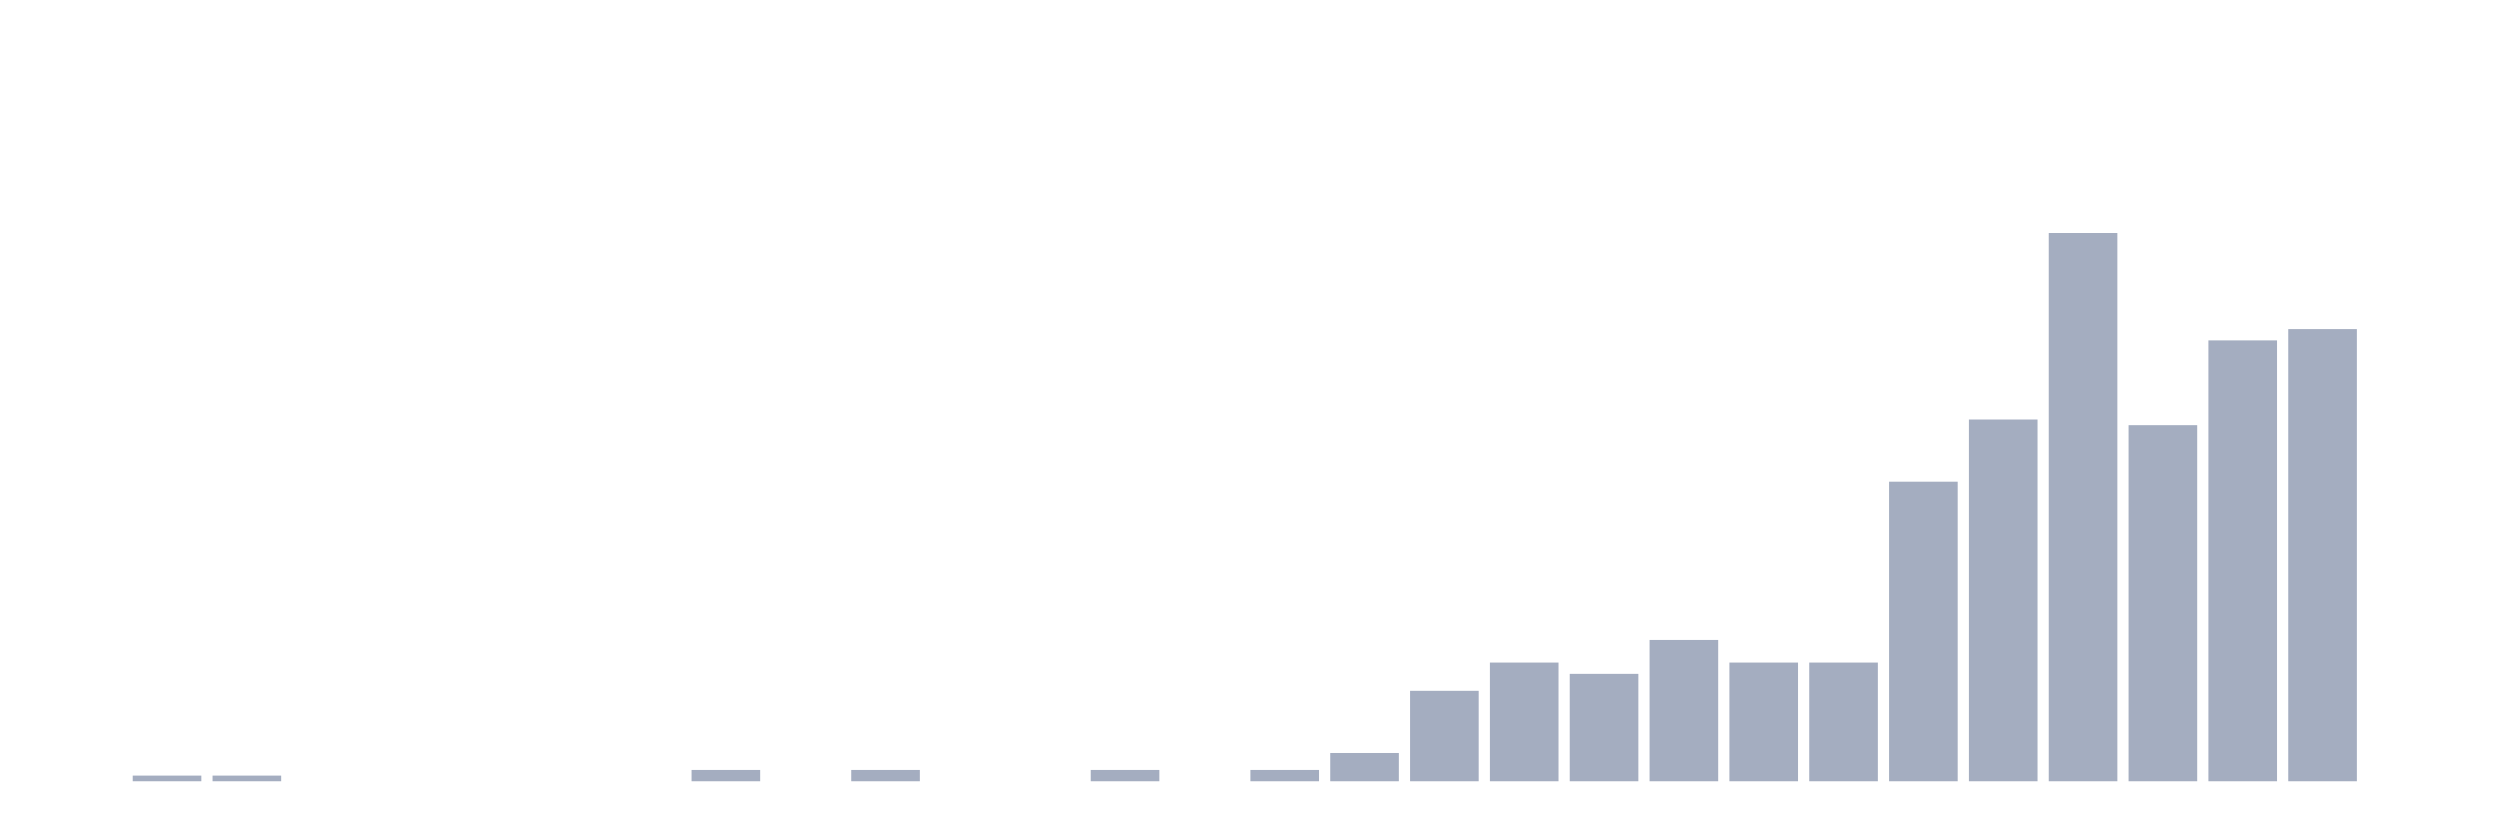
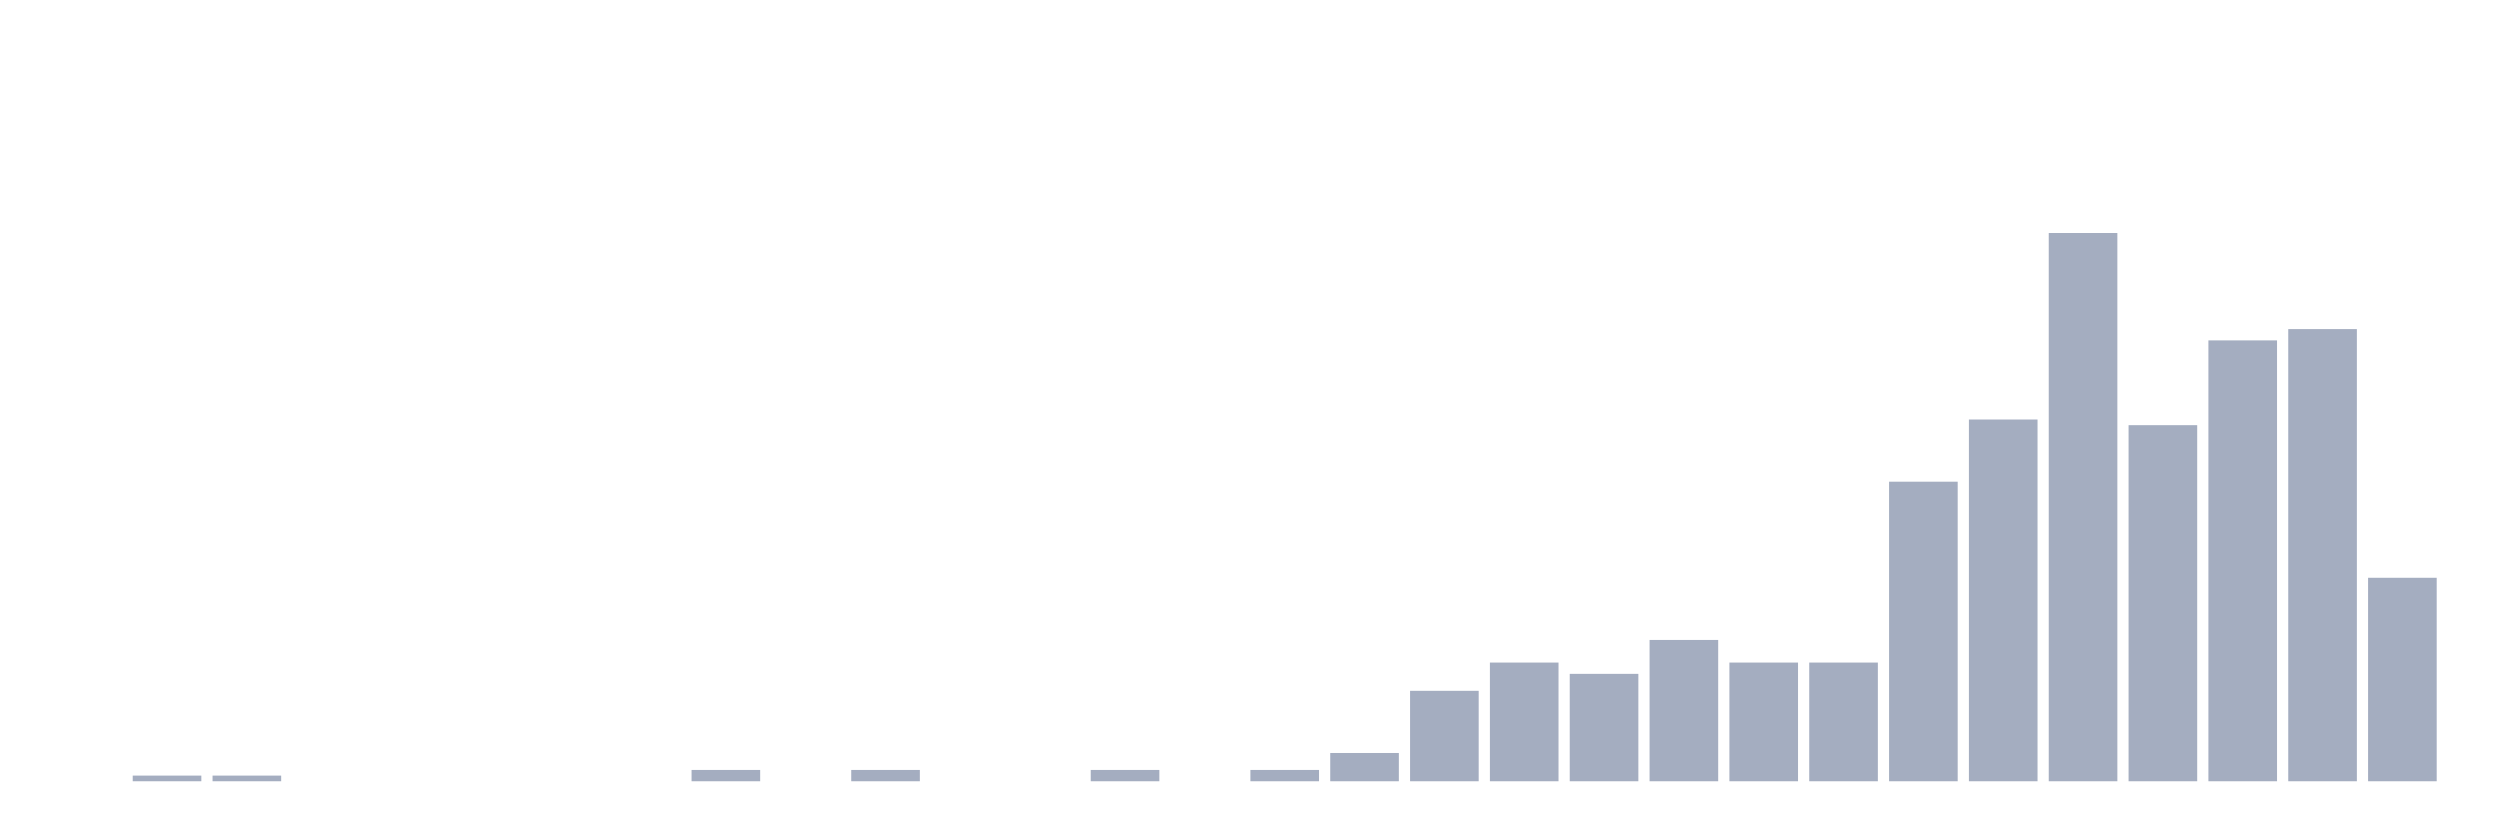
<svg xmlns="http://www.w3.org/2000/svg" viewBox="0 0 480 160">
  <g transform="translate(10,10)">
    <rect class="bar" x="0.153" width="13.175" y="140" height="0" fill="rgb(164,173,192)" />
    <rect class="bar" x="15.482" width="13.175" y="138.915" height="1.085" fill="rgb(164,173,192)" />
    <rect class="bar" x="30.81" width="13.175" y="138.915" height="1.085" fill="rgb(164,173,192)" />
    <rect class="bar" x="46.138" width="13.175" y="140" height="0" fill="rgb(164,173,192)" />
    <rect class="bar" x="61.466" width="13.175" y="140" height="0" fill="rgb(164,173,192)" />
    <rect class="bar" x="76.794" width="13.175" y="140" height="0" fill="rgb(164,173,192)" />
    <rect class="bar" x="92.123" width="13.175" y="140" height="0" fill="rgb(164,173,192)" />
    <rect class="bar" x="107.451" width="13.175" y="140" height="0" fill="rgb(164,173,192)" />
    <rect class="bar" x="122.779" width="13.175" y="137.83" height="2.17" fill="rgb(164,173,192)" />
    <rect class="bar" x="138.107" width="13.175" y="140" height="0" fill="rgb(164,173,192)" />
    <rect class="bar" x="153.436" width="13.175" y="137.83" height="2.17" fill="rgb(164,173,192)" />
    <rect class="bar" x="168.764" width="13.175" y="140" height="0" fill="rgb(164,173,192)" />
    <rect class="bar" x="184.092" width="13.175" y="140" height="0" fill="rgb(164,173,192)" />
    <rect class="bar" x="199.42" width="13.175" y="137.83" height="2.17" fill="rgb(164,173,192)" />
    <rect class="bar" x="214.748" width="13.175" y="140" height="0" fill="rgb(164,173,192)" />
    <rect class="bar" x="230.077" width="13.175" y="137.83" height="2.17" fill="rgb(164,173,192)" />
    <rect class="bar" x="245.405" width="13.175" y="134.574" height="5.426" fill="rgb(164,173,192)" />
    <rect class="bar" x="260.733" width="13.175" y="122.637" height="17.363" fill="rgb(164,173,192)" />
    <rect class="bar" x="276.061" width="13.175" y="117.211" height="22.789" fill="rgb(164,173,192)" />
    <rect class="bar" x="291.39" width="13.175" y="119.381" height="20.619" fill="rgb(164,173,192)" />
    <rect class="bar" x="306.718" width="13.175" y="112.87" height="27.13" fill="rgb(164,173,192)" />
    <rect class="bar" x="322.046" width="13.175" y="117.211" height="22.789" fill="rgb(164,173,192)" />
    <rect class="bar" x="337.374" width="13.175" y="117.211" height="22.789" fill="rgb(164,173,192)" />
    <rect class="bar" x="352.702" width="13.175" y="82.485" height="57.515" fill="rgb(164,173,192)" />
    <rect class="bar" x="368.031" width="13.175" y="70.548" height="69.452" fill="rgb(164,173,192)" />
    <rect class="bar" x="383.359" width="13.175" y="34.737" height="105.263" fill="rgb(164,173,192)" />
    <rect class="bar" x="398.687" width="13.175" y="71.633" height="68.367" fill="rgb(164,173,192)" />
    <rect class="bar" x="414.015" width="13.175" y="55.355" height="84.645" fill="rgb(164,173,192)" />
    <rect class="bar" x="429.344" width="13.175" y="53.185" height="86.815" fill="rgb(164,173,192)" />
-     <rect class="bar" x="444.672" width="13.175" y="140" height="0" fill="rgb(164,173,192)" />
+     <rect class="bar" x="444.672" width="13.175" y="100.933" height="39.067" fill="rgb(164,173,192)" />
  </g>
</svg>
